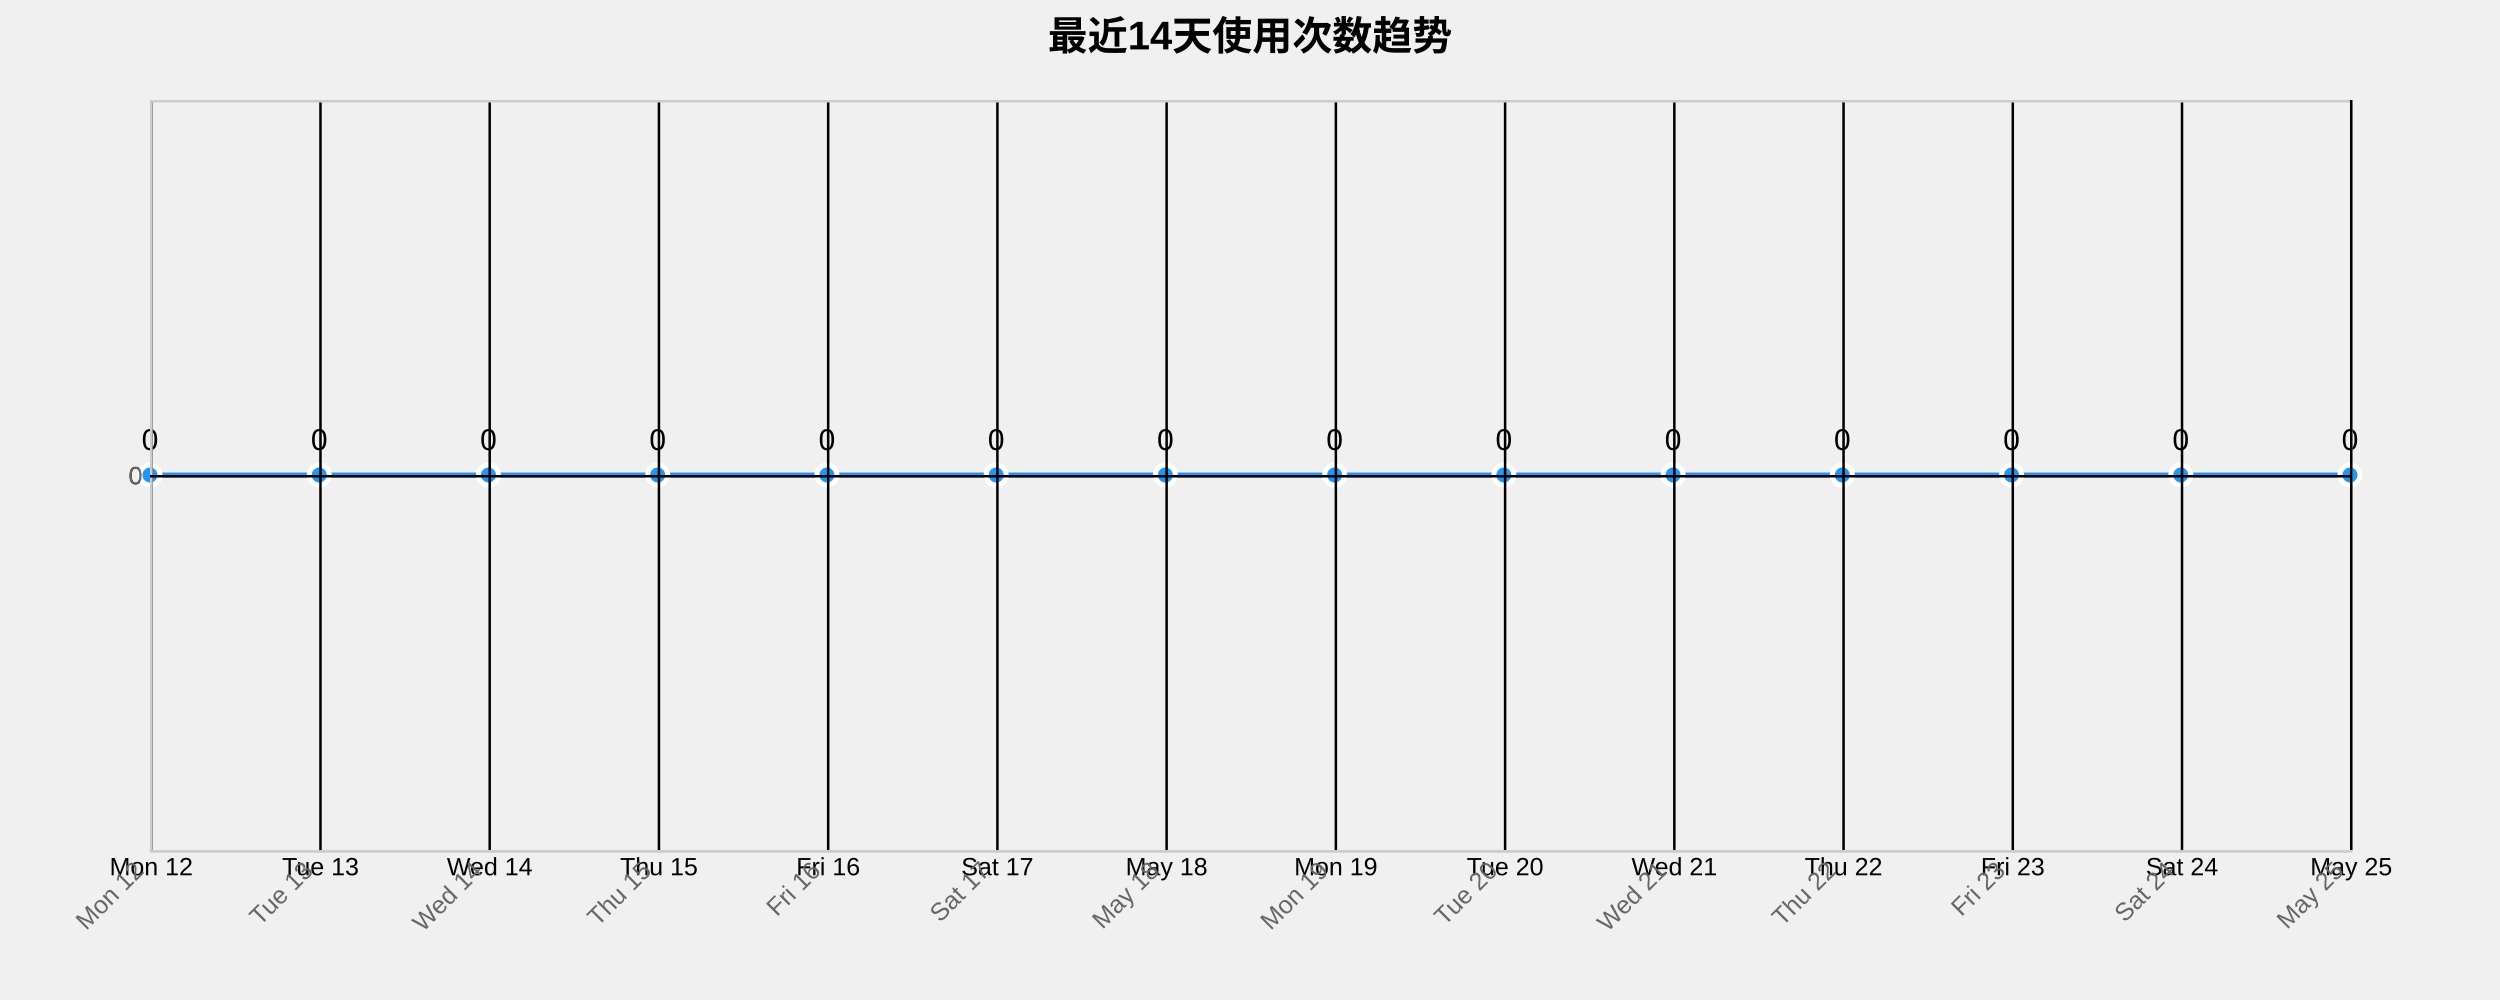
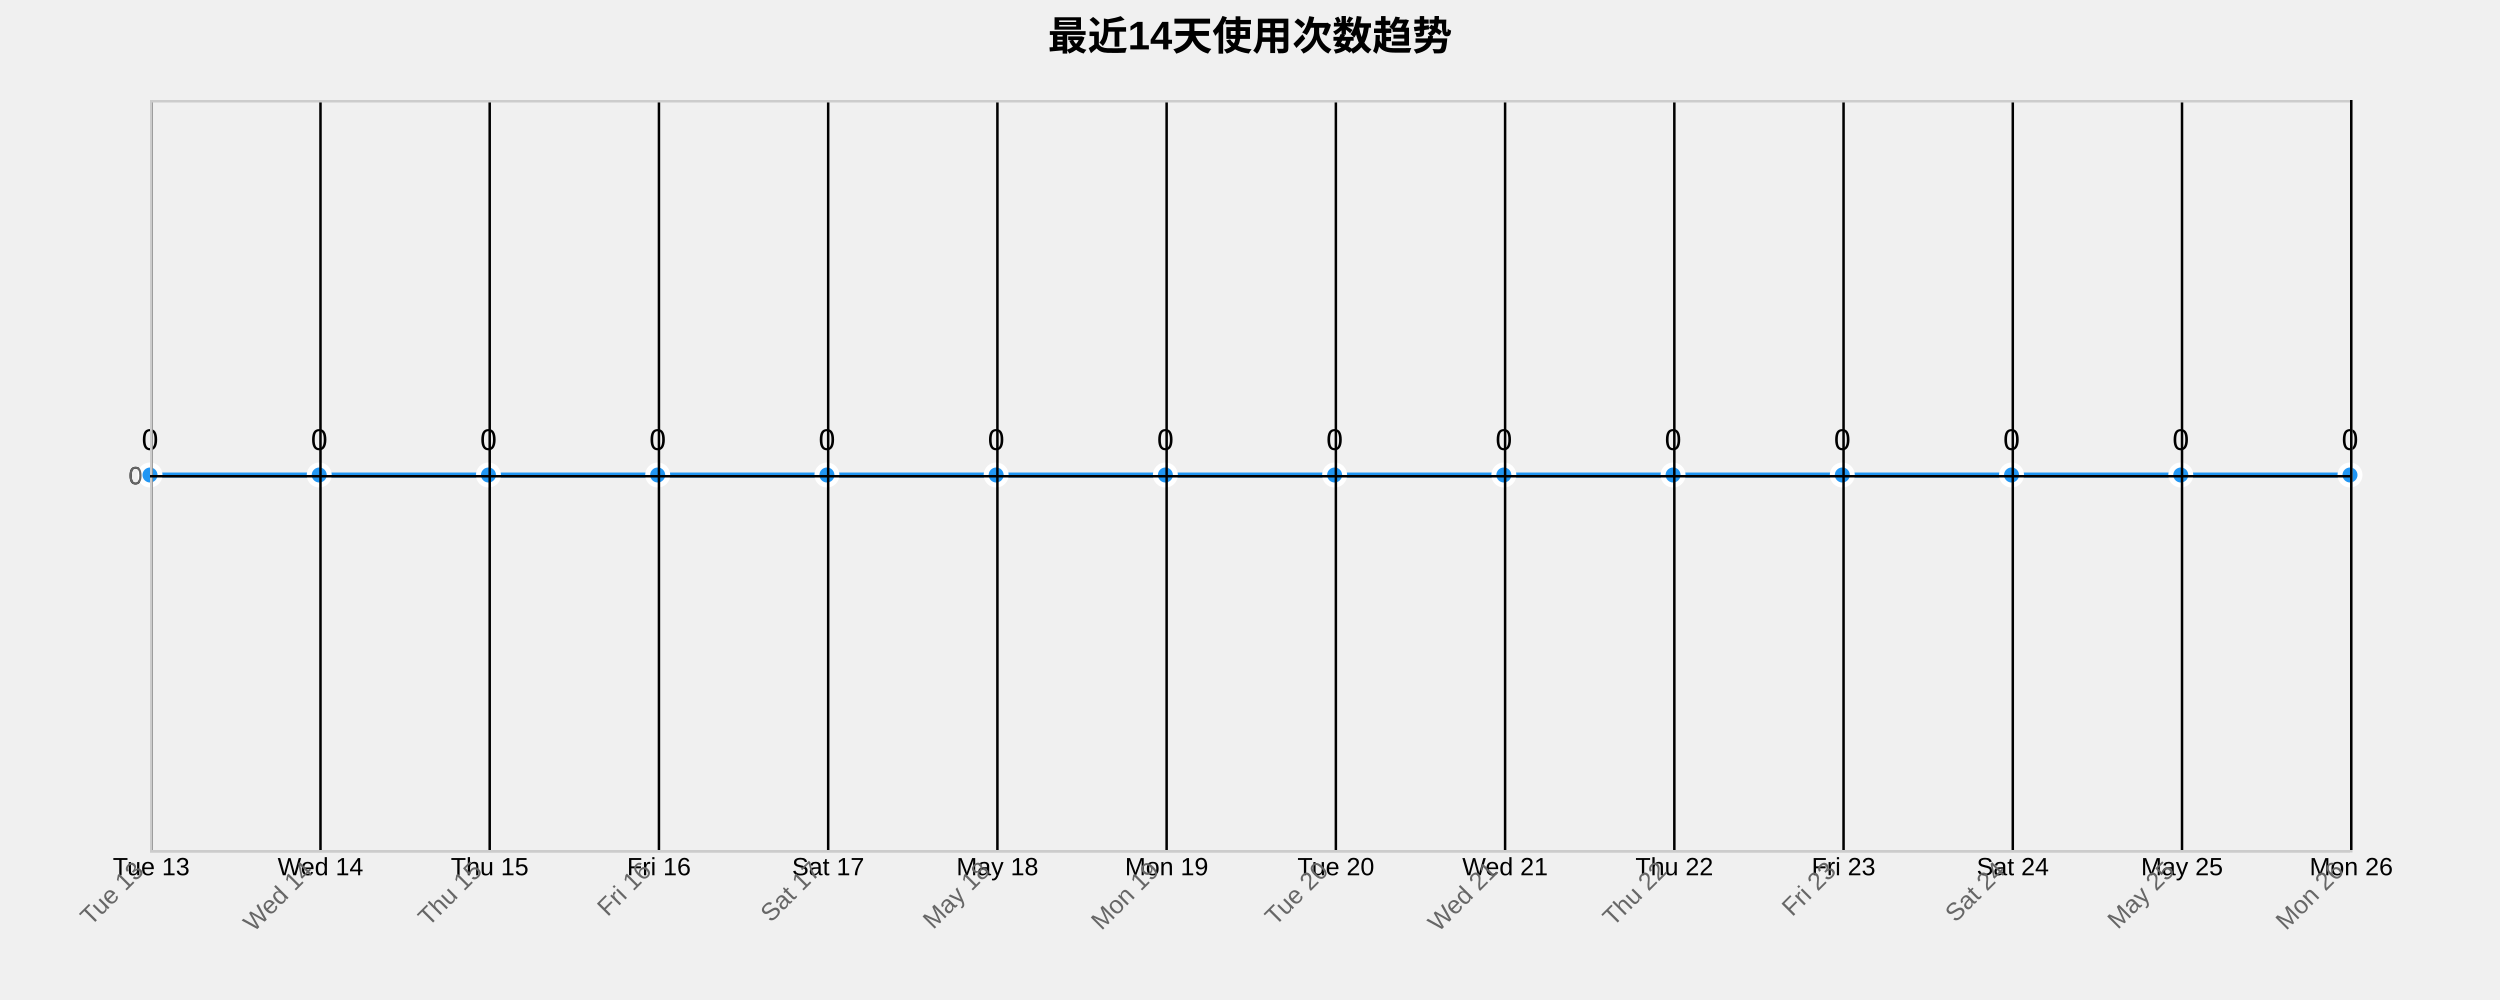
<svg xmlns="http://www.w3.org/2000/svg" width="1000" height="400">
  <g transform="translate(60,40)">
    <text x="440" y="-20" text-anchor="middle" style="font-size: 16px; font-weight: bold;">最近14天使用次数趋势</text>
    <g class="grid" transform="translate(0,300)" fill="none" font-size="10" font-family="sans-serif" text-anchor="middle">
      <path class="domain" stroke="currentColor" d="M0.5,-300V0.5H880.5V-300" />
      <g class="tick" opacity="1" transform="translate(0.5,0)">
        <line stroke="currentColor" y2="-300" />
-         <text fill="currentColor" y="3" dy="0.71em">Mon 12</text>
+         <text fill="currentColor" y="3" dy="0.71em">Tue 13</text>
      </g>
      <g class="tick" opacity="1" transform="translate(68.19231,0)">
        <line stroke="currentColor" y2="-300" />
-         <text fill="currentColor" y="3" dy="0.71em">Tue 13</text>
+         <text fill="currentColor" y="3" dy="0.71em">Wed 14</text>
      </g>
      <g class="tick" opacity="1" transform="translate(135.8846,0)">
        <line stroke="currentColor" y2="-300" />
-         <text fill="currentColor" y="3" dy="0.71em">Wed 14</text>
+         <text fill="currentColor" y="3" dy="0.71em">Thu 15</text>
      </g>
      <g class="tick" opacity="1" transform="translate(203.5769,0)">
        <line stroke="currentColor" y2="-300" />
-         <text fill="currentColor" y="3" dy="0.71em">Thu 15</text>
+         <text fill="currentColor" y="3" dy="0.71em">Fri 16</text>
      </g>
      <g class="tick" opacity="1" transform="translate(271.2692,0)">
        <line stroke="currentColor" y2="-300" />
-         <text fill="currentColor" y="3" dy="0.71em">Fri 16</text>
+         <text fill="currentColor" y="3" dy="0.71em">Sat 17</text>
      </g>
      <g class="tick" opacity="1" transform="translate(338.9615,0)">
        <line stroke="currentColor" y2="-300" />
-         <text fill="currentColor" y="3" dy="0.71em">Sat 17</text>
+         <text fill="currentColor" y="3" dy="0.71em">May 18</text>
      </g>
      <g class="tick" opacity="1" transform="translate(406.6538,0)">
        <line stroke="currentColor" y2="-300" />
-         <text fill="currentColor" y="3" dy="0.71em">May 18</text>
+         <text fill="currentColor" y="3" dy="0.71em">Mon 19</text>
      </g>
      <g class="tick" opacity="1" transform="translate(474.3462,0)">
        <line stroke="currentColor" y2="-300" />
-         <text fill="currentColor" y="3" dy="0.71em">Mon 19</text>
+         <text fill="currentColor" y="3" dy="0.71em">Tue 20</text>
      </g>
      <g class="tick" opacity="1" transform="translate(542.0385,0)">
        <line stroke="currentColor" y2="-300" />
-         <text fill="currentColor" y="3" dy="0.71em">Tue 20</text>
+         <text fill="currentColor" y="3" dy="0.71em">Wed 21</text>
      </g>
      <g class="tick" opacity="1" transform="translate(609.7308,0)">
        <line stroke="currentColor" y2="-300" />
-         <text fill="currentColor" y="3" dy="0.71em">Wed 21</text>
+         <text fill="currentColor" y="3" dy="0.71em">Thu 22</text>
      </g>
      <g class="tick" opacity="1" transform="translate(677.4231,0)">
        <line stroke="currentColor" y2="-300" />
-         <text fill="currentColor" y="3" dy="0.71em">Thu 22</text>
+         <text fill="currentColor" y="3" dy="0.71em">Fri 23</text>
      </g>
      <g class="tick" opacity="1" transform="translate(745.1154,0)">
        <line stroke="currentColor" y2="-300" />
-         <text fill="currentColor" y="3" dy="0.71em">Fri 23</text>
+         <text fill="currentColor" y="3" dy="0.71em">Sat 24</text>
      </g>
      <g class="tick" opacity="1" transform="translate(812.8077,0)">
        <line stroke="currentColor" y2="-300" />
-         <text fill="currentColor" y="3" dy="0.71em">Sat 24</text>
+         <text fill="currentColor" y="3" dy="0.71em">May 25</text>
      </g>
      <g class="tick" opacity="1" transform="translate(880.5,0)">
        <line stroke="currentColor" y2="-300" />
-         <text fill="currentColor" y="3" dy="0.71em">May 25</text>
+         <text fill="currentColor" y="3" dy="0.71em">Mon 26</text>
      </g>
    </g>
    <g class="grid" fill="none" font-size="10" font-family="sans-serif" text-anchor="end">
      <path class="domain" stroke="currentColor" d="M880,300.5H0.5V0.5H880" />
      <g class="tick" opacity="1" transform="translate(0,150.5)">
        <line stroke="currentColor" x2="880" />
        <text fill="currentColor" x="-3" dy="0.32em">0</text>
      </g>
    </g>
    <path class="area" d="M0,150C22.564,150,45.128,150,67.692,150C90.256,150,112.821,150,135.385,150C157.949,150,180.513,150,203.077,150C225.641,150,248.205,150,270.769,150C293.333,150,315.897,150,338.462,150C361.026,150,383.59,150,406.154,150C428.718,150,451.282,150,473.846,150C496.41,150,518.974,150,541.538,150C564.103,150,586.667,150,609.231,150C631.795,150,654.359,150,676.923,150C699.487,150,722.051,150,744.615,150C767.179,150,789.744,150,812.308,150C834.872,150,857.436,150,880,150L880,300C857.436,300,834.872,300,812.308,300C789.744,300,767.179,300,744.615,300C722.051,300,699.487,300,676.923,300C654.359,300,631.795,300,609.231,300C586.667,300,564.103,300,541.538,300C518.974,300,496.41,300,473.846,300C451.282,300,428.718,300,406.154,300C383.59,300,361.026,300,338.462,300C315.897,300,293.333,300,270.769,300C248.205,300,225.641,300,203.077,300C180.513,300,157.949,300,135.385,300C112.821,300,90.256,300,67.692,300C45.128,300,22.564,300,0,300Z" style="fill: url(#area-gradient); opacity: 0.3;" />
    <path class="line" d="M0,150C22.564,150,45.128,150,67.692,150C90.256,150,112.821,150,135.385,150C157.949,150,180.513,150,203.077,150C225.641,150,248.205,150,270.769,150C293.333,150,315.897,150,338.462,150C361.026,150,383.59,150,406.154,150C428.718,150,451.282,150,473.846,150C496.41,150,518.974,150,541.538,150C564.103,150,586.667,150,609.231,150C631.795,150,654.359,150,676.923,150C699.487,150,722.051,150,744.615,150C767.179,150,789.744,150,812.308,150C834.872,150,857.436,150,880,150" style="fill: none; stroke: #2196F3; stroke-width: 2px;" />
    <circle class="dot" cx="0" cy="150" r="4" style="fill: #2196F3; stroke: #fff; stroke-width: 2px;" />
    <circle class="dot" cx="67.692" cy="150" r="4" style="fill: #2196F3; stroke: #fff; stroke-width: 2px;" />
    <circle class="dot" cx="135.385" cy="150" r="4" style="fill: #2196F3; stroke: #fff; stroke-width: 2px;" />
    <circle class="dot" cx="203.077" cy="150" r="4" style="fill: #2196F3; stroke: #fff; stroke-width: 2px;" />
    <circle class="dot" cx="270.769" cy="150" r="4" style="fill: #2196F3; stroke: #fff; stroke-width: 2px;" />
    <circle class="dot" cx="338.462" cy="150" r="4" style="fill: #2196F3; stroke: #fff; stroke-width: 2px;" />
    <circle class="dot" cx="406.154" cy="150" r="4" style="fill: #2196F3; stroke: #fff; stroke-width: 2px;" />
    <circle class="dot" cx="473.846" cy="150" r="4" style="fill: #2196F3; stroke: #fff; stroke-width: 2px;" />
    <circle class="dot" cx="541.538" cy="150" r="4" style="fill: #2196F3; stroke: #fff; stroke-width: 2px;" />
    <circle class="dot" cx="609.231" cy="150" r="4" style="fill: #2196F3; stroke: #fff; stroke-width: 2px;" />
    <circle class="dot" cx="676.923" cy="150" r="4" style="fill: #2196F3; stroke: #fff; stroke-width: 2px;" />
    <circle class="dot" cx="744.615" cy="150" r="4" style="fill: #2196F3; stroke: #fff; stroke-width: 2px;" />
    <circle class="dot" cx="812.308" cy="150" r="4" style="fill: #2196F3; stroke: #fff; stroke-width: 2px;" />
    <circle class="dot" cx="880" cy="150" r="4" style="fill: #2196F3; stroke: #fff; stroke-width: 2px;" />
    <text class="label" x="0" y="140" text-anchor="middle" style="font-size: 12px;">0</text>
    <text class="label" x="67.692" y="140" text-anchor="middle" style="font-size: 12px;">0</text>
    <text class="label" x="135.385" y="140" text-anchor="middle" style="font-size: 12px;">0</text>
    <text class="label" x="203.077" y="140" text-anchor="middle" style="font-size: 12px;">0</text>
    <text class="label" x="270.769" y="140" text-anchor="middle" style="font-size: 12px;">0</text>
    <text class="label" x="338.462" y="140" text-anchor="middle" style="font-size: 12px;">0</text>
    <text class="label" x="406.154" y="140" text-anchor="middle" style="font-size: 12px;">0</text>
    <text class="label" x="473.846" y="140" text-anchor="middle" style="font-size: 12px;">0</text>
    <text class="label" x="541.538" y="140" text-anchor="middle" style="font-size: 12px;">0</text>
    <text class="label" x="609.231" y="140" text-anchor="middle" style="font-size: 12px;">0</text>
    <text class="label" x="676.923" y="140" text-anchor="middle" style="font-size: 12px;">0</text>
    <text class="label" x="744.615" y="140" text-anchor="middle" style="font-size: 12px;">0</text>
    <text class="label" x="812.308" y="140" text-anchor="middle" style="font-size: 12px;">0</text>
    <text class="label" x="880" y="140" text-anchor="middle" style="font-size: 12px;">0</text>
    <g class="x-axis" transform="translate(0,300)" fill="none" font-size="10" font-family="sans-serif" text-anchor="middle">
      <path class="domain" stroke="currentColor" d="M0.5,-300V0.5H880.5V-300" />
      <g class="tick" opacity="1" transform="translate(0.5,0)">
        <line stroke="currentColor" y2="-300" />
-         <text fill="currentColor" y="3" dy=".15em" style="text-anchor: end;" dx="-.8em" transform="rotate(-45)">Mon 12</text>
+         <text fill="currentColor" y="3" dy=".15em" style="text-anchor: end;" dx="-.8em" transform="rotate(-45)">Tue 13</text>
      </g>
      <g class="tick" opacity="1" transform="translate(68.19231,0)">
        <line stroke="currentColor" y2="-300" />
-         <text fill="currentColor" y="3" dy=".15em" style="text-anchor: end;" dx="-.8em" transform="rotate(-45)">Tue 13</text>
+         <text fill="currentColor" y="3" dy=".15em" style="text-anchor: end;" dx="-.8em" transform="rotate(-45)">Wed 14</text>
      </g>
      <g class="tick" opacity="1" transform="translate(135.8846,0)">
        <line stroke="currentColor" y2="-300" />
-         <text fill="currentColor" y="3" dy=".15em" style="text-anchor: end;" dx="-.8em" transform="rotate(-45)">Wed 14</text>
+         <text fill="currentColor" y="3" dy=".15em" style="text-anchor: end;" dx="-.8em" transform="rotate(-45)">Thu 15</text>
      </g>
      <g class="tick" opacity="1" transform="translate(203.5769,0)">
        <line stroke="currentColor" y2="-300" />
-         <text fill="currentColor" y="3" dy=".15em" style="text-anchor: end;" dx="-.8em" transform="rotate(-45)">Thu 15</text>
+         <text fill="currentColor" y="3" dy=".15em" style="text-anchor: end;" dx="-.8em" transform="rotate(-45)">Fri 16</text>
      </g>
      <g class="tick" opacity="1" transform="translate(271.2692,0)">
        <line stroke="currentColor" y2="-300" />
-         <text fill="currentColor" y="3" dy=".15em" style="text-anchor: end;" dx="-.8em" transform="rotate(-45)">Fri 16</text>
+         <text fill="currentColor" y="3" dy=".15em" style="text-anchor: end;" dx="-.8em" transform="rotate(-45)">Sat 17</text>
      </g>
      <g class="tick" opacity="1" transform="translate(338.9615,0)">
        <line stroke="currentColor" y2="-300" />
-         <text fill="currentColor" y="3" dy=".15em" style="text-anchor: end;" dx="-.8em" transform="rotate(-45)">Sat 17</text>
+         <text fill="currentColor" y="3" dy=".15em" style="text-anchor: end;" dx="-.8em" transform="rotate(-45)">May 18</text>
      </g>
      <g class="tick" opacity="1" transform="translate(406.6538,0)">
        <line stroke="currentColor" y2="-300" />
-         <text fill="currentColor" y="3" dy=".15em" style="text-anchor: end;" dx="-.8em" transform="rotate(-45)">May 18</text>
+         <text fill="currentColor" y="3" dy=".15em" style="text-anchor: end;" dx="-.8em" transform="rotate(-45)">Mon 19</text>
      </g>
      <g class="tick" opacity="1" transform="translate(474.3462,0)">
        <line stroke="currentColor" y2="-300" />
-         <text fill="currentColor" y="3" dy=".15em" style="text-anchor: end;" dx="-.8em" transform="rotate(-45)">Mon 19</text>
+         <text fill="currentColor" y="3" dy=".15em" style="text-anchor: end;" dx="-.8em" transform="rotate(-45)">Tue 20</text>
      </g>
      <g class="tick" opacity="1" transform="translate(542.0385,0)">
        <line stroke="currentColor" y2="-300" />
-         <text fill="currentColor" y="3" dy=".15em" style="text-anchor: end;" dx="-.8em" transform="rotate(-45)">Tue 20</text>
+         <text fill="currentColor" y="3" dy=".15em" style="text-anchor: end;" dx="-.8em" transform="rotate(-45)">Wed 21</text>
      </g>
      <g class="tick" opacity="1" transform="translate(609.7308,0)">
        <line stroke="currentColor" y2="-300" />
-         <text fill="currentColor" y="3" dy=".15em" style="text-anchor: end;" dx="-.8em" transform="rotate(-45)">Wed 21</text>
+         <text fill="currentColor" y="3" dy=".15em" style="text-anchor: end;" dx="-.8em" transform="rotate(-45)">Thu 22</text>
      </g>
      <g class="tick" opacity="1" transform="translate(677.4231,0)">
        <line stroke="currentColor" y2="-300" />
-         <text fill="currentColor" y="3" dy=".15em" style="text-anchor: end;" dx="-.8em" transform="rotate(-45)">Thu 22</text>
+         <text fill="currentColor" y="3" dy=".15em" style="text-anchor: end;" dx="-.8em" transform="rotate(-45)">Fri 23</text>
      </g>
      <g class="tick" opacity="1" transform="translate(745.1154,0)">
        <line stroke="currentColor" y2="-300" />
-         <text fill="currentColor" y="3" dy=".15em" style="text-anchor: end;" dx="-.8em" transform="rotate(-45)">Fri 23</text>
+         <text fill="currentColor" y="3" dy=".15em" style="text-anchor: end;" dx="-.8em" transform="rotate(-45)">Sat 24</text>
      </g>
      <g class="tick" opacity="1" transform="translate(812.8077,0)">
        <line stroke="currentColor" y2="-300" />
-         <text fill="currentColor" y="3" dy=".15em" style="text-anchor: end;" dx="-.8em" transform="rotate(-45)">Sat 24</text>
+         <text fill="currentColor" y="3" dy=".15em" style="text-anchor: end;" dx="-.8em" transform="rotate(-45)">May 25</text>
      </g>
      <g class="tick" opacity="1" transform="translate(880.5,0)">
        <line stroke="currentColor" y2="-300" />
-         <text fill="currentColor" y="3" dy=".15em" style="text-anchor: end;" dx="-.8em" transform="rotate(-45)">May 25</text>
+         <text fill="currentColor" y="3" dy=".15em" style="text-anchor: end;" dx="-.8em" transform="rotate(-45)">Mon 26</text>
      </g>
    </g>
    <g class="y-axis" fill="none" font-size="10" font-family="sans-serif" text-anchor="end">
      <path class="domain" stroke="currentColor" d="M880,300.5H0.5V0.5H880" />
      <g class="tick" opacity="1" transform="translate(0,150.5)">
        <line stroke="currentColor" x2="880" />
        <text fill="currentColor" x="-3" dy="0.32em">0</text>
      </g>
    </g>
    <style>
    .grid line {
      stroke: #e0e0e0;
      stroke-opacity: 0.7;
      shape-rendering: crispEdges;
    }
    .grid path {
      stroke-width: 0;
    }
    .dot:hover {
      r: 6;
    }
    text {
      font-family: Arial, sans-serif;
    }
    .x-axis path, .y-axis path {
      stroke: #ccc;
    }
    .x-axis text, .y-axis text {
      fill: #666;
    }
  </style>
  </g>
</svg>
